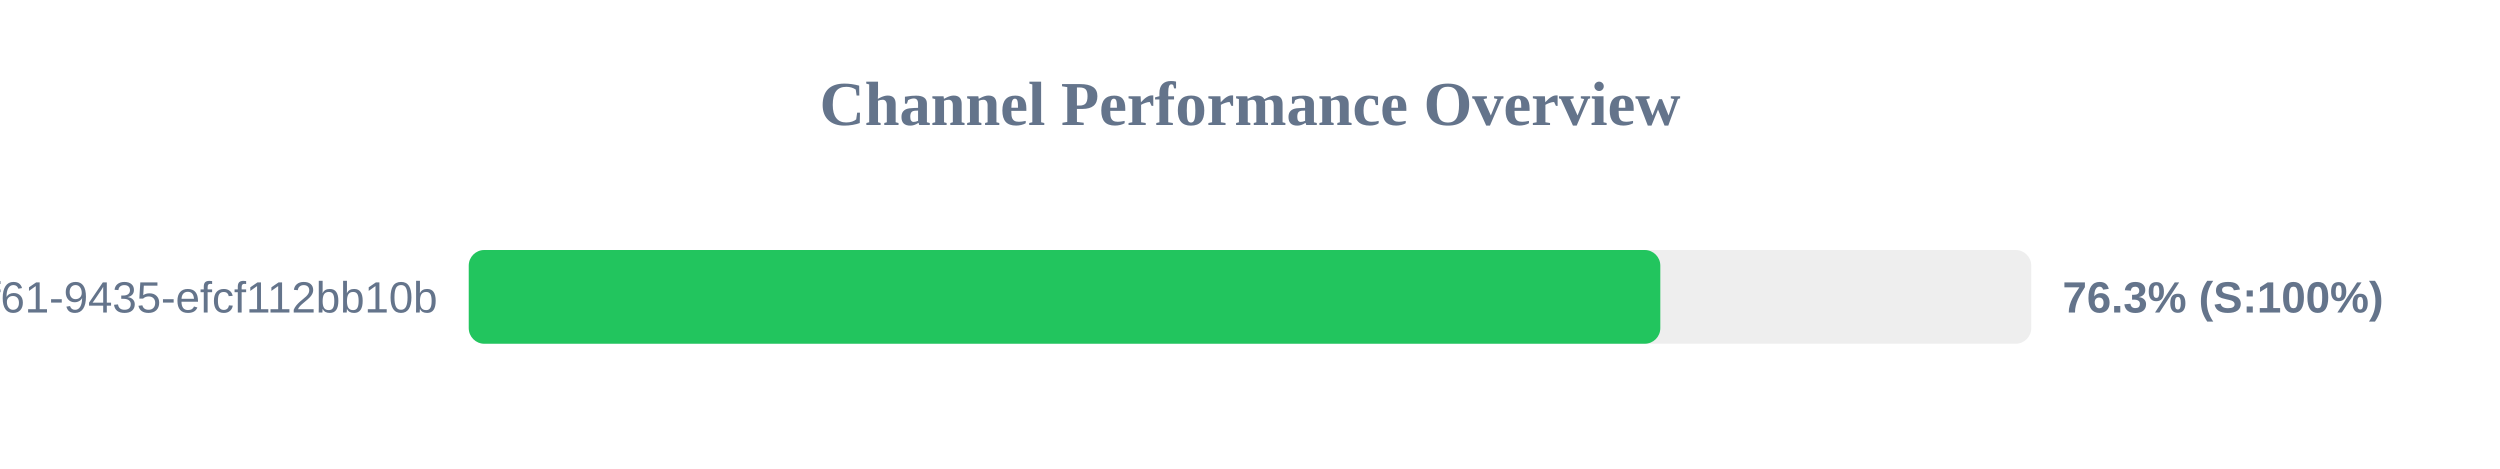
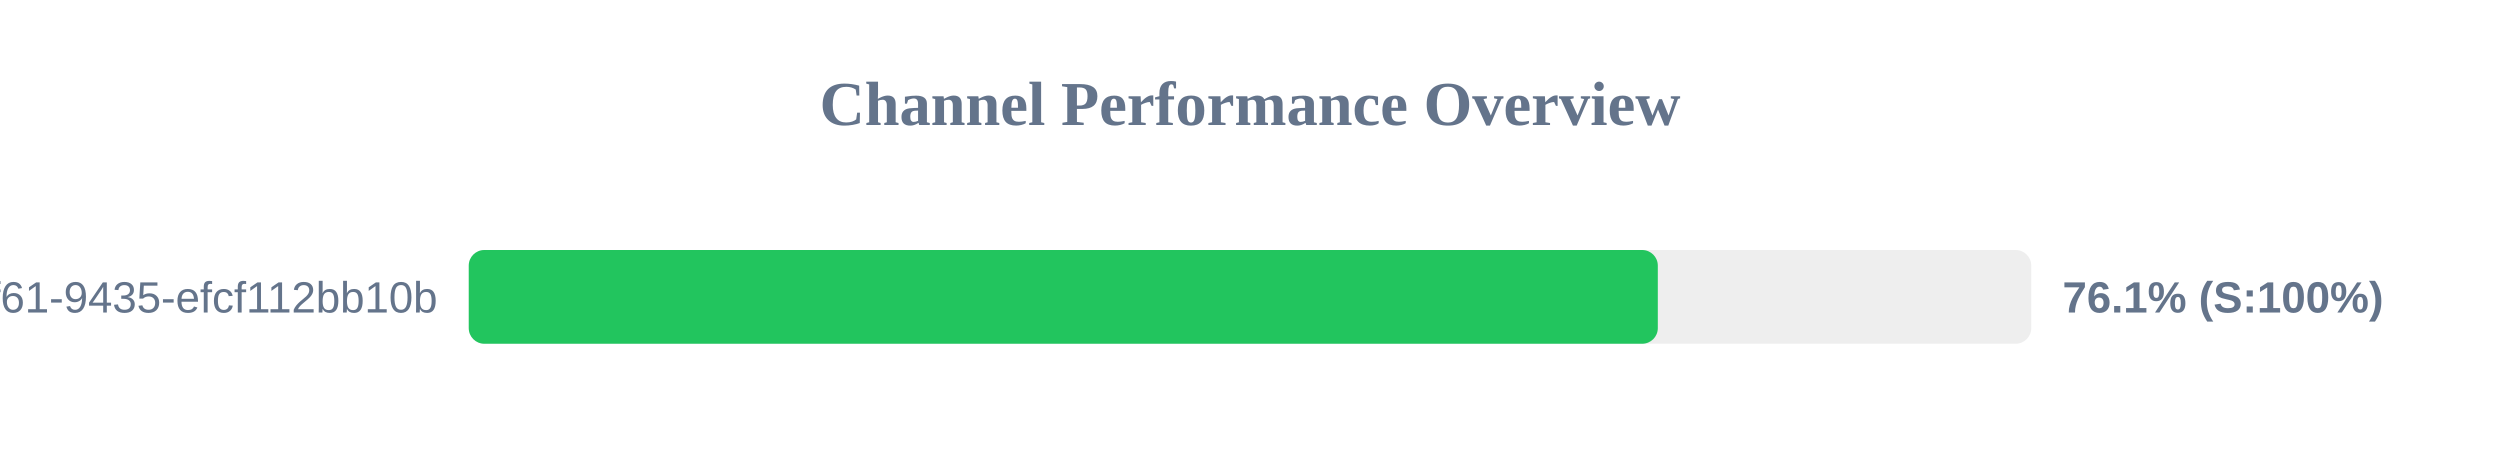
<svg xmlns="http://www.w3.org/2000/svg" width="800" height="150" version="1.1">
  <style>
        .row { font: 14px Arial; fill: #64748b; }
        .score { font: bold 14px Arial; fill: #64748b; }
    </style>
  <text x="400" y="40" text-anchor="middle" font-size="20px" font-weight="bold" fill="#64748b">Channel Performance Overview</text>
  <rect x="150" y="80" width="500" height="30" fill="#eee" rx="5" />
-   <rect x="150" y="80" width="381.3" height="30" fill="#22c55e" rx="5" />
+   <rect x="150" y="80" width="380.5" height="30" fill="#22c55e" rx="5" />
  <text x="140" y="100" text-anchor="end" class="row">?uuid=07c122ad-50b2-4f61-9435-efcf112bb10b</text>
-   <text x="660" y="100" text-anchor="start" class="score">76.3% (S:100%)</text>
+   <text x="660" y="100" text-anchor="start" class="score">76.1% (S:100%)</text>
</svg>
